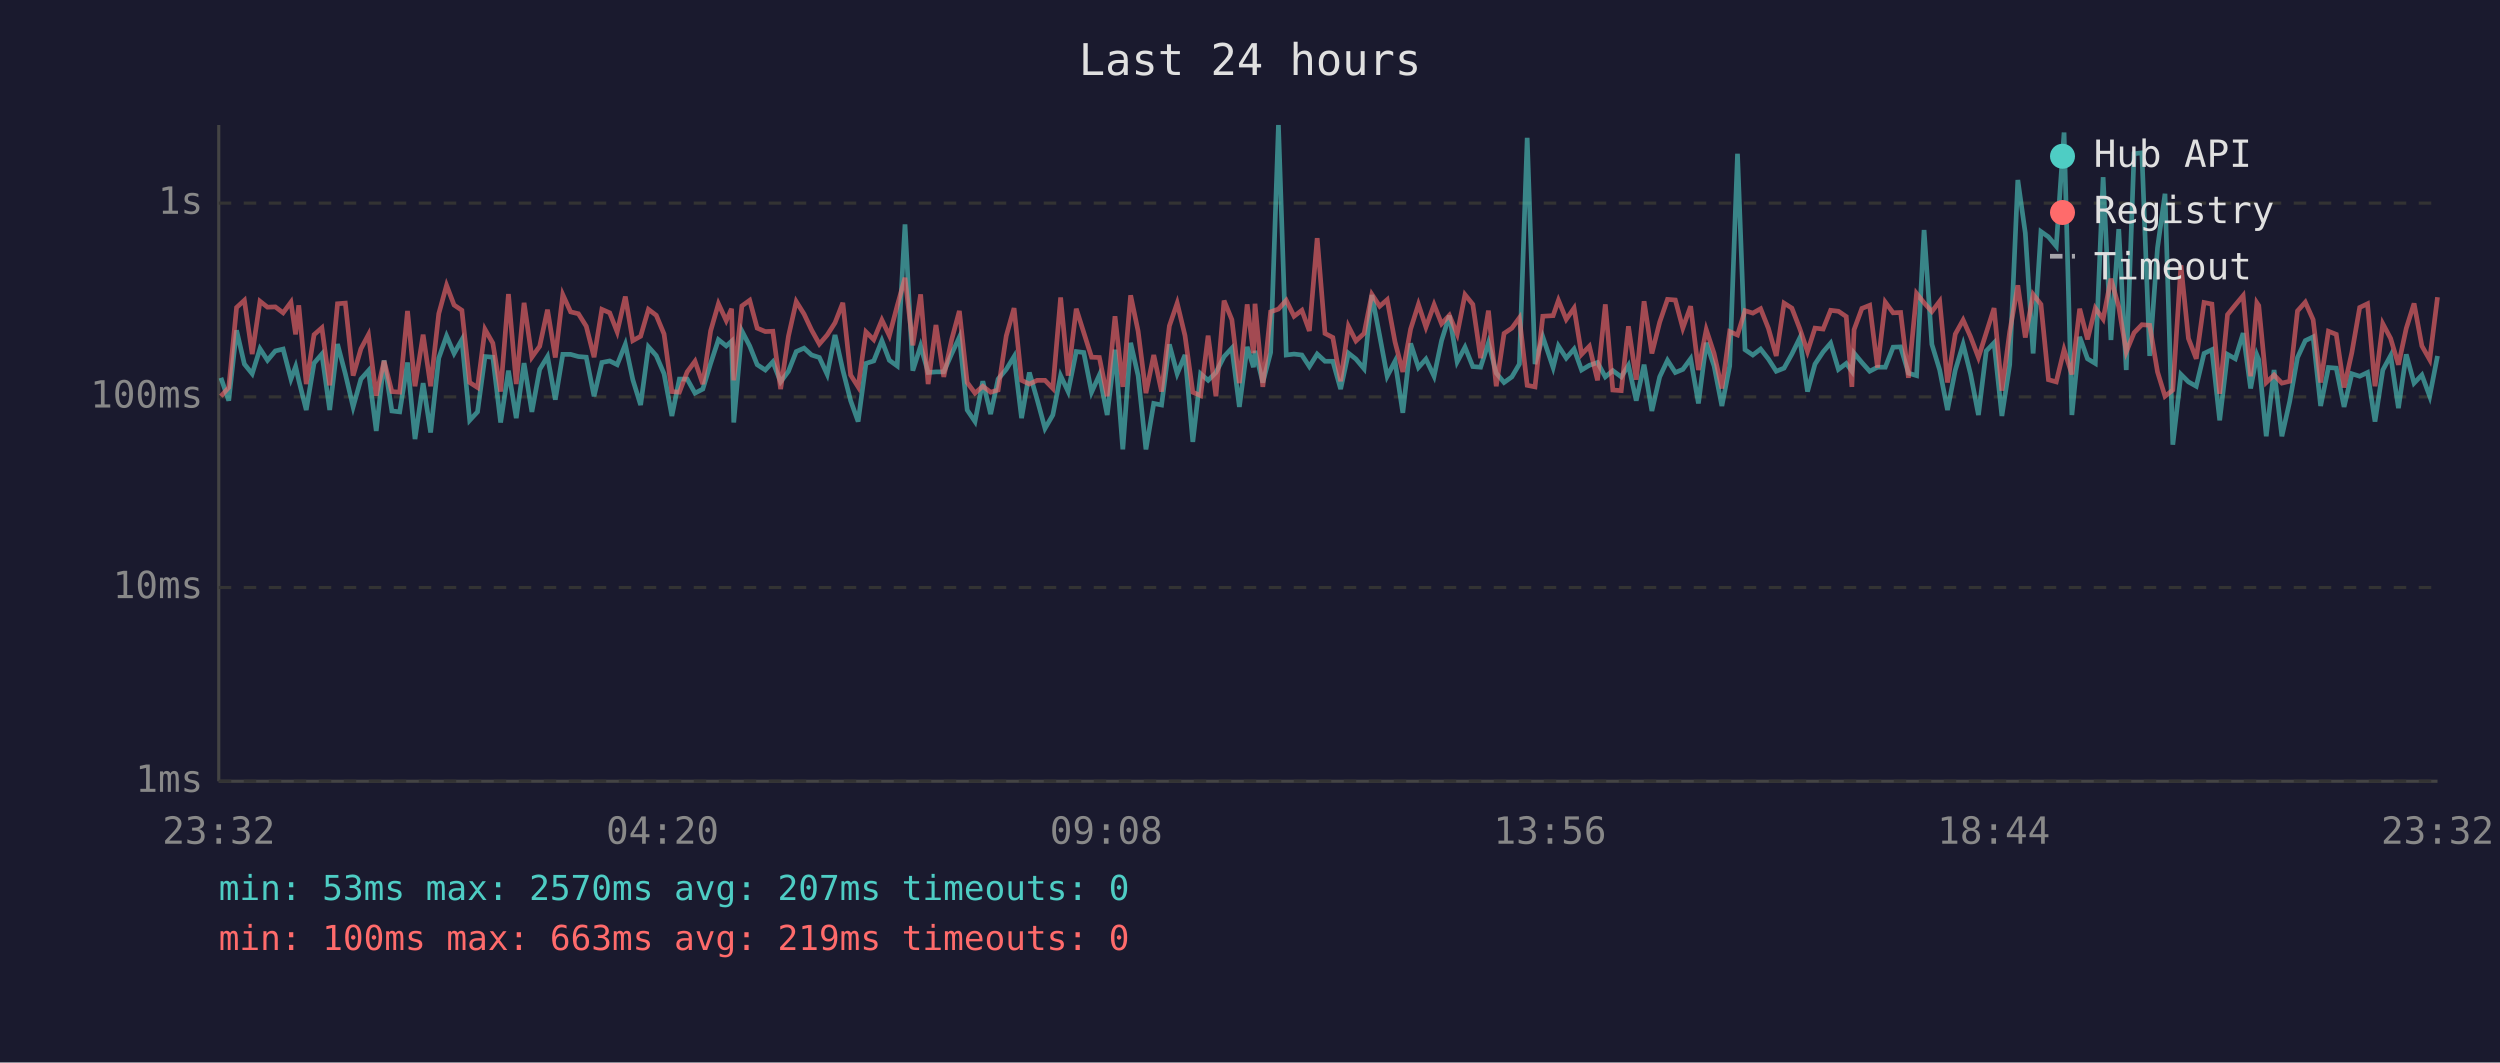
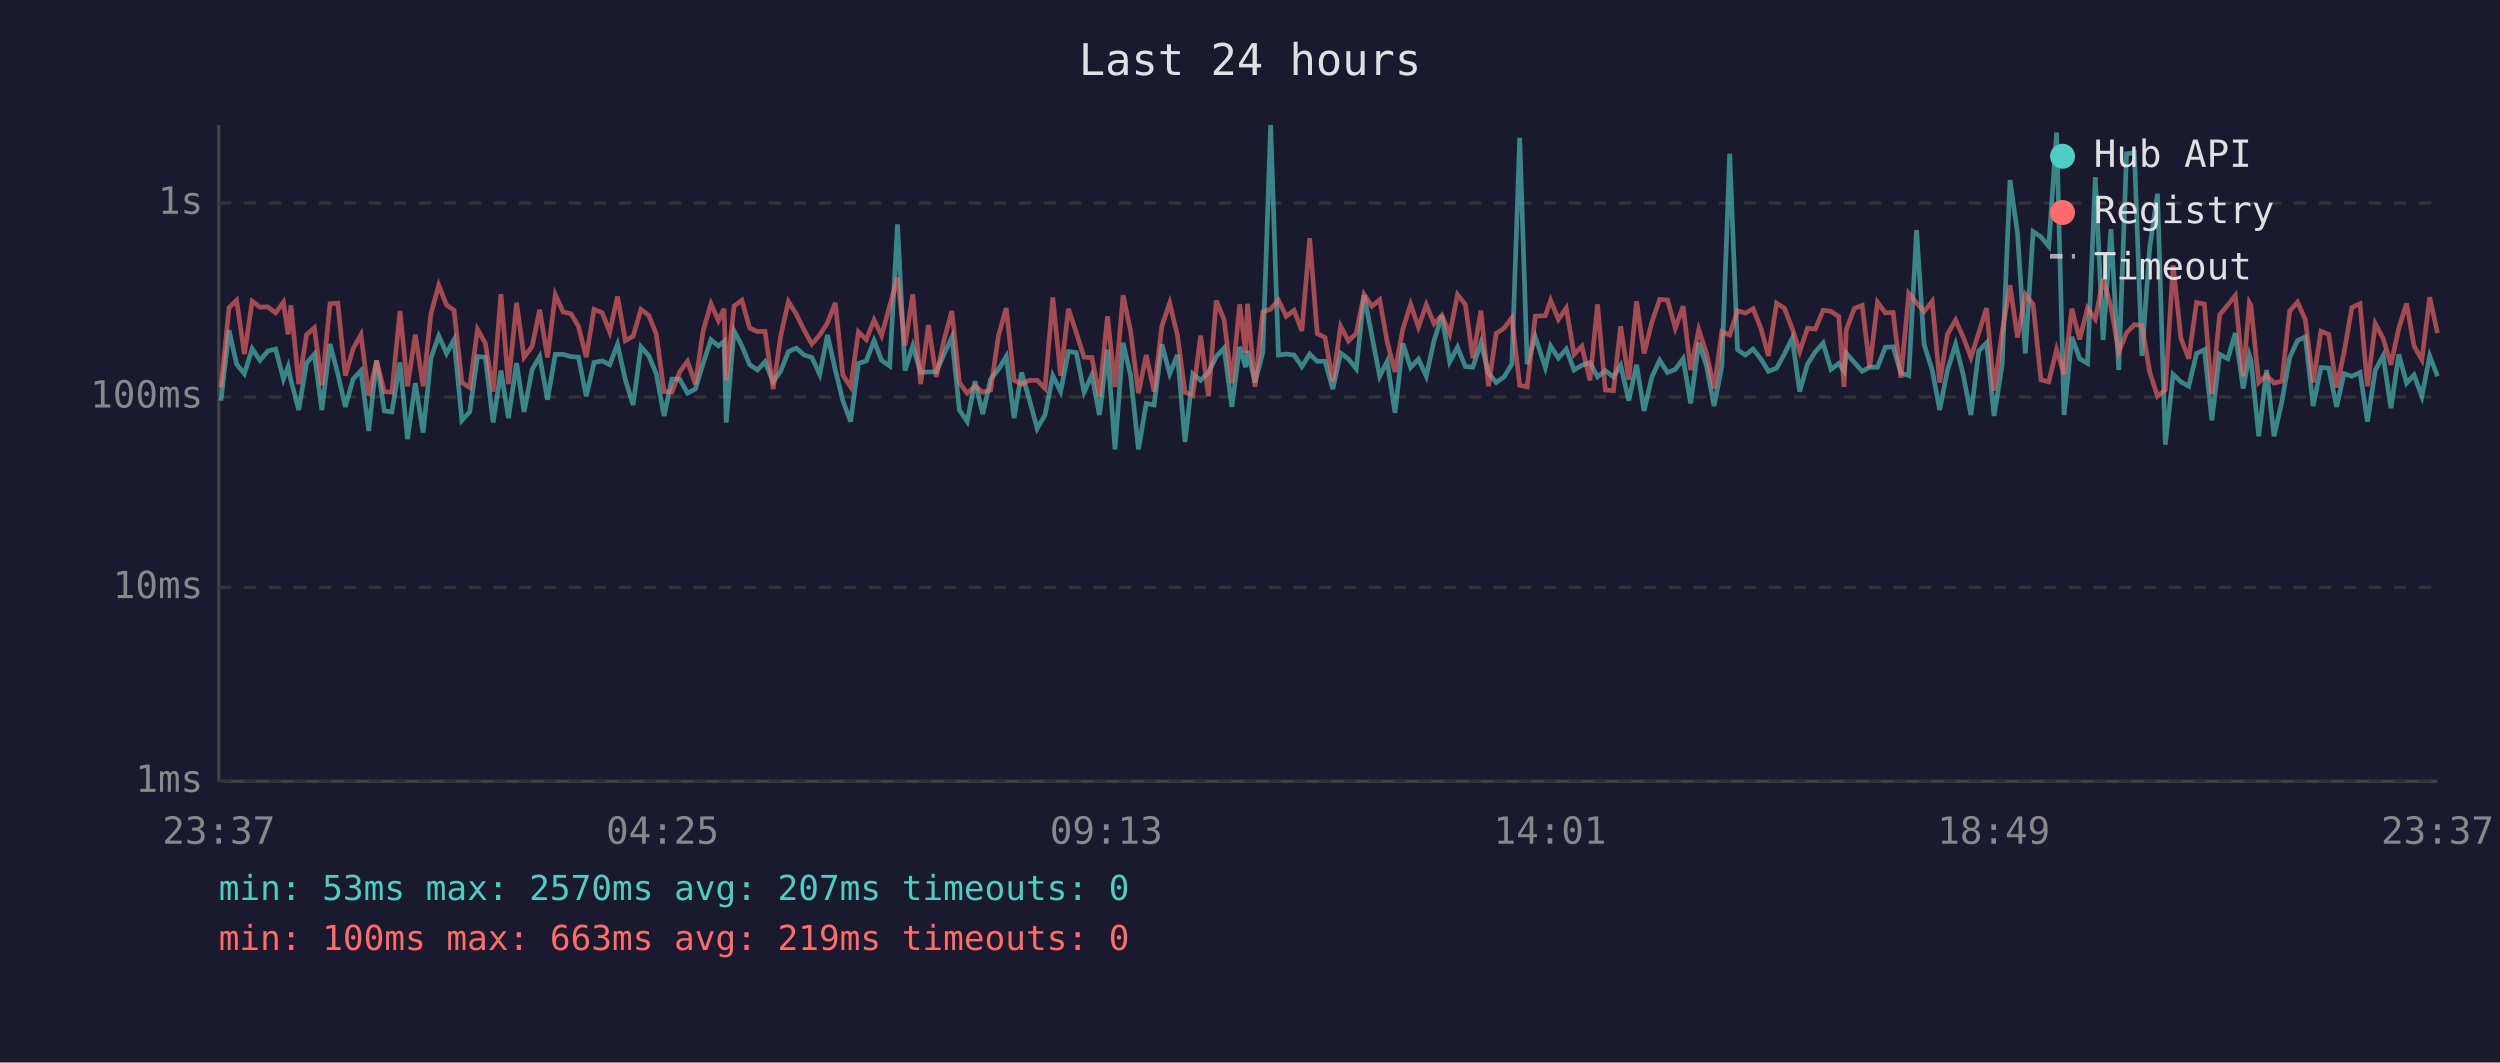
<svg xmlns="http://www.w3.org/2000/svg" viewBox="0 0 800 340" font-family="monospace" font-size="12">
  <rect width="800" height="340" fill="#1a1a2e" />
  <text x="400" y="24" fill="#e0e0e0" font-size="14" text-anchor="middle">Last 24 hours</text>
  <line x1="70" y1="40" x2="70" y2="250" stroke="#444" stroke-width="1" />
  <line x1="70" y1="250" x2="780" y2="250" stroke="#444" stroke-width="1" />
  <line x1="70" y1="250" x2="780" y2="250" stroke="#333" stroke-width="1" stroke-dasharray="4" />
  <text x="65" y="250" fill="#888" text-anchor="end" dominant-baseline="middle">1ms</text>
  <line x1="70" y1="188" x2="780" y2="188" stroke="#333" stroke-width="1" stroke-dasharray="4" />
  <text x="65" y="188" fill="#888" text-anchor="end" dominant-baseline="middle">10ms</text>
  <line x1="70" y1="127" x2="780" y2="127" stroke="#333" stroke-width="1" stroke-dasharray="4" />
  <text x="65" y="127" fill="#888" text-anchor="end" dominant-baseline="middle">100ms</text>
  <line x1="70" y1="65" x2="780" y2="65" stroke="#333" stroke-width="1" stroke-dasharray="4" />
  <text x="65" y="65" fill="#888" text-anchor="end" dominant-baseline="middle">1s</text>
-   <text x="70" y="270" fill="#888" text-anchor="middle">23:32</text>
-   <text x="212" y="270" fill="#888" text-anchor="middle">04:20</text>
-   <text x="354" y="270" fill="#888" text-anchor="middle">09:08</text>
-   <text x="496" y="270" fill="#888" text-anchor="middle">13:56</text>
-   <text x="638" y="270" fill="#888" text-anchor="middle">18:44</text>
-   <text x="780" y="270" fill="#888" text-anchor="middle">23:32</text>
-   <polyline points="70.7,120.9 73.2,128.2 75.7,105.7 78.2,116.5 80.7,119.6 83.2,111.6 85.6,115.3 88.1,112.3 90.6,111.7 93.1,121.3 94.6,117.3 95.6,121.7 98.0,131.2 100.5,116.2 103.0,113.3 105.5,131.2 108.0,110.1 110.5,119.6 113.0,130.2 115.5,121.3 117.9,118.6 120.4,137.9 122.9,115.3 125.4,131.5 127.9,131.8 130.4,116.0 132.8,140.5 135.4,122.6 137.8,138.4 140.4,114.6 142.9,107.5 145.3,113.1 147.8,108.7 150.3,134.5 152.8,131.8 155.2,114.1 157.7,114.3 160.2,135.2 162.7,118.6 165.2,133.8 167.7,116.2 170.2,131.8 172.7,118.2 175.2,114.1 177.7,127.9 180.1,113.4 182.6,113.4 185.1,114.1 187.6,114.3 190.1,126.8 192.6,116.0 195.1,115.5 197.5,116.7 200.1,110.2 202.5,121.5 205.0,129.6 207.5,111.0 210.0,113.8 212.5,119.6 215.0,133.1 217.4,121.3 219.9,121.3 222.4,125.8 224.9,124.5 227.4,116.3 229.9,108.7 232.4,110.7 234.1,109.2 234.8,135.2 237.4,105.9 239.9,110.7 242.3,116.7 244.9,118.4 247.3,115.8 249.8,122.2 252.3,118.8 254.8,112.5 257.3,111.4 259.7,113.6 262.2,114.4 264.7,119.8 267.2,107.2 269.7,118.4 272.2,128.2 274.6,134.9 277.1,116.3 279.6,115.5 282.2,109.0 284.6,115.3 287.1,117.1 289.6,71.8 292.1,118.6 294.6,110.7 297.0,119.2 299.5,119.0 302.0,119.0 304.5,113.3 307.0,107.9 309.5,131.2 312.0,134.9 314.5,122.0 317.0,132.5 319.4,121.3 322.0,118.2 324.5,114.1 326.9,133.8 329.4,119.2 331.9,127.9 334.4,137.1 336.9,132.8 339.4,120.2 341.8,125.3 344.4,112.5 346.8,112.8 349.3,125.5 351.8,120.0 354.3,132.8 356.8,111.9 359.3,143.8 361.8,109.7 364.2,120.2 366.7,143.8 369.2,129.1 371.7,129.6 374.2,110.2 376.7,119.6 379.2,113.6 381.7,141.4 384.2,119.6 386.6,121.7 389.1,119.2 391.7,114.1 394.2,111.4 396.6,130.2 399.1,111.0 401.1,117.5 401.6,112.3 404.1,122.4 406.6,112.8 409.1,40.0 411.6,113.6 414.1,113.3 416.6,113.6 419.0,117.3 421.5,113.3 424.0,115.6 426.5,115.6 429.0,124.5 431.5,113.0 433.9,114.9 436.5,118.0 439.0,94.4 441.5,107.5 443.9,120.4 446.4,115.6 448.9,132.1 451.4,109.9 453.9,117.6 456.3,114.9 458.9,120.4 461.3,109.0 463.8,101.0 466.3,115.8 468.8,111.1 471.3,117.3 473.8,117.5 476.3,109.7 478.8,119.4 481.3,122.4 483.8,120.6 486.2,116.5 488.7,44.1 491.2,116.5 493.7,107.8 497.0,117.6 498.7,110.7 501.2,114.6 503.7,111.7 506.1,118.4 508.6,116.9 511.2,116.0 513.7,120.6 516.1,118.6 518.8,120.6 521.1,116.9 523.6,128.2 526.1,116.7 528.6,131.5 531.1,120.6 533.6,115.3 536.1,119.2 538.5,118.2 541.0,114.8 543.5,129.1 546.0,109.7 548.5,117.1 551.0,129.9 553.5,117.1 556.0,49.2 558.4,111.9 560.9,113.6 563.4,111.7 565.9,114.9 568.4,118.8 570.9,117.8 573.4,113.3 575.9,108.2 578.4,125.3 580.8,116.5 583.4,112.6 585.8,109.8 588.3,118.2 590.8,116.3 592.6,118.8 593.3,113.0 595.8,116.0 598.3,118.8 600.8,117.5 603.3,117.5 605.8,111.1 608.2,111.0 610.7,119.4 613.3,120.2 615.7,73.6 618.2,110.2 620.7,118.4 623.2,131.2 625.7,118.4 628.2,110.2 630.6,119.8 633.1,132.8 635.6,112.3 638.1,109.7 640.6,133.1 643.1,116.7 645.7,57.6 648.1,74.6 650.6,113.1 653.1,74.1 655.5,75.8 658.0,78.8 660.5,42.4 663.0,132.8 665.5,107.8 668.0,114.8 670.5,116.3 673.0,56.7 675.5,108.8 678.0,73.3 680.4,118.4 682.9,49.2 685.4,48.9 687.9,113.9 690.4,79.3 692.8,62.0 695.3,142.3 697.9,119.8 700.3,122.2 702.8,123.6 705.3,113.1 707.8,111.9 710.3,134.5 712.8,113.4 715.3,114.8 717.8,106.6 720.2,124.3 722.2,113.6 722.8,115.1 725.2,139.6 727.7,118.4 730.2,139.6 732.7,128.5 735.2,114.4 737.7,109.0 740.2,107.8 742.6,129.9 745.1,117.6 747.6,117.8 750.1,130.2 752.6,119.6 755.1,120.4 757.6,119.2 760.0,134.9 762.5,118.4 765.0,113.8 767.5,130.6 770.0,113.4 772.5,122.6 775.0,120.0 777.5,126.8 780.0,113.9" fill="none" stroke="#4ecdc4" stroke-width="1.5" opacity="0.6" />
-   <polyline points="70.7,126.8 73.2,124.0 75.7,98.4 78.2,96.1 80.7,113.3 83.2,96.4 85.6,98.3 88.1,98.2 90.6,100.1 93.1,96.7 94.6,107.0 95.6,97.7 98.0,122.9 100.5,107.1 103.0,104.9 105.5,123.3 108.0,97.2 110.5,97.0 113.0,120.2 115.5,111.6 117.9,107.1 120.4,126.6 122.9,115.5 125.4,125.3 127.9,125.5 130.4,99.5 132.8,123.6 135.4,107.1 137.8,123.6 140.4,100.4 142.9,91.3 145.3,97.6 147.8,99.3 150.3,122.4 152.8,124.0 155.2,105.4 157.7,109.8 160.2,125.3 162.7,94.1 165.2,122.9 167.7,96.9 170.2,114.3 172.7,110.8 175.2,99.1 177.7,114.4 180.1,94.3 182.6,99.8 185.1,100.4 187.6,104.4 190.1,114.3 192.6,99.0 195.1,100.1 197.5,106.2 200.1,94.9 202.5,109.0 205.0,107.6 207.5,99.0 210.0,100.9 212.5,106.9 215.0,125.3 217.4,125.5 219.9,119.0 222.4,115.6 224.9,122.9 227.4,105.9 229.9,97.2 232.4,102.6 234.1,98.8 234.8,121.7 237.4,97.9 239.9,96.1 242.3,105.0 244.9,106.1 247.3,106.0 249.8,124.5 252.3,107.6 254.8,96.5 257.3,100.5 259.7,105.6 262.2,110.1 264.7,107.2 267.2,103.3 269.7,96.9 272.2,120.0 274.6,123.8 277.1,106.2 279.6,108.7 282.2,102.4 284.6,107.4 287.1,97.9 289.6,88.9 292.1,110.5 294.6,94.2 297.0,122.9 299.5,104.0 302.0,120.6 304.5,108.8 307.0,99.5 309.5,122.4 312.0,125.8 314.5,123.6 317.0,125.5 319.4,124.8 322.0,107.5 324.5,98.6 326.9,121.7 329.4,122.9 331.9,121.7 334.4,121.7 336.9,124.3 339.4,95.2 341.8,120.2 344.4,98.8 346.8,106.4 349.3,114.3 351.8,114.4 354.3,126.8 356.8,101.2 359.3,123.8 361.8,94.5 364.2,106.0 366.7,125.8 369.2,113.6 371.7,125.3 374.2,104.3 376.7,97.0 379.2,107.4 381.7,125.5 384.2,126.6 386.6,107.4 389.1,126.8 391.7,96.2 394.2,102.3 396.6,122.6 399.1,97.4 401.1,113.0 401.6,97.2 404.1,123.8 406.6,99.8 409.1,98.9 411.6,96.1 414.1,101.2 416.6,99.3 419.0,105.9 421.5,76.2 424.0,106.7 426.5,108.0 429.0,122.0 431.5,104.4 433.9,109.1 436.5,106.7 439.0,94.2 441.5,98.0 443.9,95.9 446.4,109.4 448.9,119.0 451.4,105.3 453.9,97.4 456.3,104.7 458.9,97.5 461.3,103.6 463.8,100.9 466.3,106.9 468.8,94.3 471.3,97.4 473.8,114.6 476.3,99.4 478.8,123.6 481.3,106.7 483.8,105.0 486.2,101.7 488.7,123.3 491.2,123.8 493.7,101.2 497.0,101.0 498.7,96.1 501.2,102.2 503.7,98.6 506.1,113.4 508.6,110.8 511.2,121.7 513.7,97.4 516.1,124.8 518.8,125.0 521.1,104.4 523.6,121.5 526.1,96.4 528.6,113.1 531.1,103.1 533.6,95.8 536.1,96.0 538.5,105.0 541.0,98.0 543.5,118.4 546.0,105.5 548.5,113.1 551.0,124.3 553.5,106.1 556.0,107.2 558.4,99.4 560.9,100.2 563.4,98.8 565.9,105.1 568.4,113.9 570.9,97.0 573.4,98.6 575.9,105.1 578.4,112.5 580.8,105.0 583.4,105.3 585.8,99.3 588.3,99.6 590.8,101.3 592.6,123.8 593.3,105.5 595.8,98.7 598.3,97.7 600.8,117.6 603.3,96.7 605.8,100.1 608.2,100.0 610.7,120.9 613.3,93.9 615.7,96.9 618.2,99.7 620.7,96.4 623.2,122.4 625.7,106.9 628.2,102.4 630.6,107.8 633.1,114.4 635.6,106.5 638.1,98.6 640.6,125.0 643.1,106.2 645.7,91.3 648.1,108.0 650.6,94.2 653.1,97.4 655.5,121.5 658.0,122.2 660.5,111.9 663.0,119.8 665.5,98.8 668.0,108.6 670.5,98.6 673.0,102.1 675.5,89.2 678.0,98.2 680.4,112.6 682.9,106.5 685.4,103.9 687.9,104.1 690.4,119.0 692.8,126.8 695.3,124.8 697.9,84.9 700.3,108.3 702.8,114.8 705.3,96.8 707.8,97.3 710.3,126.0 712.8,100.7 715.3,97.6 717.8,94.6 720.2,120.4 722.2,96.9 722.8,97.8 725.2,122.4 727.7,120.0 730.2,122.6 732.7,122.0 735.2,99.5 737.7,96.7 740.2,102.3 742.6,122.4 745.1,106.0 747.6,107.0 750.1,124.0 752.6,112.8 755.1,98.4 757.6,97.2 760.0,123.6 762.5,103.6 765.0,108.3 767.5,116.7 770.0,105.1 772.5,97.1 775.0,110.7 777.5,115.1 780.0,95.1" fill="none" stroke="#ff6b6b" stroke-width="1.5" opacity="0.6" />
+   <text x="70" y="270" fill="#888" text-anchor="middle">23:37</text>
+   <text x="212" y="270" fill="#888" text-anchor="middle">04:25</text>
+   <text x="354" y="270" fill="#888" text-anchor="middle">09:13</text>
+   <text x="496" y="270" fill="#888" text-anchor="middle">14:01</text>
+   <text x="638" y="270" fill="#888" text-anchor="middle">18:49</text>
+   <text x="780" y="270" fill="#888" text-anchor="middle">23:37</text>
+   <polyline points="70.7,128.2 73.3,105.7 75.7,116.5 78.2,119.6 80.7,111.6 83.2,115.3 85.7,112.3 88.2,111.7 90.7,121.3 92.2,117.3 93.1,121.7 95.6,131.2 98.1,116.2 100.6,113.3 103.0,131.2 105.6,110.1 108.1,119.6 110.5,130.2 113.0,121.3 115.5,118.6 118.0,137.9 120.5,115.3 123.0,131.5 125.4,131.8 128.0,116.0 130.4,140.5 132.9,122.6 135.4,138.4 137.9,114.6 140.4,107.5 142.9,113.1 145.3,108.7 147.8,134.5 150.3,131.8 152.8,114.1 155.3,114.3 157.8,135.2 160.3,118.6 162.7,133.8 165.3,116.2 167.7,131.8 170.3,118.2 172.7,114.1 175.2,127.9 177.7,113.4 180.2,113.4 182.7,114.1 185.1,114.3 187.6,126.8 190.1,116.0 192.7,115.5 195.1,116.7 197.6,110.2 200.1,121.5 202.6,129.6 205.1,111.0 207.6,113.8 210.0,119.6 212.5,133.1 215.0,121.3 217.5,121.3 220.0,125.8 222.5,124.5 225.0,116.3 227.5,108.7 229.9,110.7 231.7,109.2 232.4,135.2 234.9,105.9 237.4,110.7 239.9,116.7 242.4,118.4 244.8,115.8 247.4,122.2 249.8,118.8 252.3,112.5 254.8,111.4 257.3,113.6 259.8,114.4 262.3,119.8 264.8,107.2 267.3,118.4 269.7,128.2 272.2,134.9 274.7,116.3 277.2,115.5 279.7,109.0 282.1,115.3 284.7,117.1 287.2,71.8 289.6,118.6 292.1,110.7 294.6,119.2 297.1,119.0 299.6,119.0 302.1,113.3 304.6,107.9 307.0,131.2 309.5,134.9 312.0,122.0 314.5,132.5 317.0,121.3 319.5,118.2 322.0,114.1 324.5,133.8 326.9,119.2 329.4,127.9 331.9,137.1 334.4,132.8 336.9,120.2 339.4,125.3 341.9,112.5 344.4,112.8 346.9,125.5 349.4,120.0 351.8,132.8 354.4,111.9 356.8,143.8 359.4,109.7 361.8,120.2 364.3,143.8 366.8,129.1 369.3,129.6 371.8,110.2 374.3,119.6 376.8,113.6 379.2,141.4 381.7,119.6 384.2,121.7 386.7,119.2 389.2,114.1 391.7,111.4 394.2,130.2 396.7,111.0 398.6,117.5 399.2,112.3 401.6,122.4 404.1,112.8 406.6,40.0 409.1,113.6 411.6,113.3 414.1,113.6 416.6,117.3 419.1,113.3 421.5,115.6 424.0,115.6 426.5,124.5 429.0,113.0 431.5,114.9 434.0,118.0 436.5,94.4 439.0,107.5 441.5,120.4 443.9,115.6 446.4,132.1 448.9,109.9 451.4,117.6 453.9,114.9 456.4,120.4 458.9,109.0 461.4,101.0 463.9,115.8 466.4,111.1 468.9,117.3 471.3,117.5 473.9,109.7 476.3,119.4 478.8,122.4 481.3,120.6 483.8,116.5 486.3,44.1 488.7,116.5 491.3,107.8 494.5,117.6 496.2,110.7 498.7,114.6 501.2,111.7 503.7,118.4 506.2,116.9 508.8,116.0 511.2,120.6 513.7,118.6 516.3,120.6 518.6,116.9 521.2,128.2 523.7,116.7 526.1,131.5 528.6,120.6 531.1,115.3 533.6,119.2 536.1,118.2 538.6,114.8 541.0,129.1 543.6,109.7 546.1,117.1 548.5,129.9 551.0,117.1 553.5,49.2 556.0,111.9 558.5,113.6 561.0,111.7 563.5,114.9 565.9,118.8 568.5,117.8 571.0,113.3 573.5,108.2 575.9,125.3 578.4,116.5 580.9,112.6 583.4,109.8 585.9,118.2 588.4,116.3 590.1,118.8 590.8,113.0 593.4,116.0 595.9,118.8 598.3,117.5 600.8,117.5 603.3,111.1 605.8,111.0 608.3,119.4 610.8,120.2 613.3,73.6 615.7,110.2 618.3,118.4 620.7,131.2 623.2,118.4 625.8,110.2 628.2,119.8 630.7,132.8 633.2,112.3 635.7,109.7 638.1,133.1 640.7,116.7 643.2,57.6 645.6,74.6 648.1,113.1 650.6,74.1 653.1,75.8 655.6,78.8 658.1,42.4 660.5,132.8 663.0,107.8 665.5,114.8 668.0,116.3 670.5,56.7 673.0,108.8 675.5,73.3 678.0,118.4 680.5,49.2 683.0,48.9 685.4,113.9 687.9,79.3 690.4,62.0 692.9,142.3 695.4,119.8 697.9,122.2 700.4,123.6 702.9,113.1 705.4,111.9 707.8,134.5 710.3,113.4 712.9,114.8 715.3,106.6 717.8,124.3 719.8,113.6 720.3,115.1 722.8,139.6 725.3,118.4 727.7,139.6 730.2,128.5 732.7,114.4 735.2,109.0 737.7,107.8 740.2,129.9 742.7,117.6 745.2,117.8 747.7,130.2 750.1,119.6 752.6,120.4 755.2,119.2 757.6,134.9 760.1,118.4 762.6,113.8 765.1,130.6 767.6,113.4 770.1,122.6 772.5,120.0 775.0,126.8 777.5,113.9 780.0,120.4" fill="none" stroke="#4ecdc4" stroke-width="1.5" opacity="0.6" />
+   <polyline points="70.7,124.0 73.3,98.4 75.7,96.1 78.2,113.3 80.7,96.4 83.2,98.3 85.7,98.2 88.2,100.1 90.7,96.7 92.2,107.0 93.1,97.7 95.6,122.9 98.1,107.1 100.6,104.9 103.0,123.3 105.6,97.2 108.1,97.0 110.5,120.2 113.0,111.6 115.5,107.1 118.0,126.6 120.5,115.5 123.0,125.3 125.4,125.5 128.0,99.5 130.4,123.6 132.9,107.1 135.4,123.6 137.9,100.4 140.4,91.3 142.9,97.6 145.3,99.3 147.8,122.4 150.3,124.0 152.8,105.4 155.3,109.8 157.8,125.3 160.3,94.1 162.7,122.9 165.3,96.9 167.7,114.3 170.3,110.8 172.7,99.1 175.2,114.4 177.7,94.3 180.2,99.8 182.7,100.4 185.1,104.4 187.6,114.3 190.1,99.0 192.7,100.1 195.1,106.2 197.6,94.9 200.1,109.0 202.6,107.6 205.1,99.0 207.6,100.9 210.0,106.9 212.5,125.3 215.0,125.5 217.5,119.0 220.0,115.6 222.5,122.9 225.0,105.9 227.5,97.2 229.9,102.6 231.7,98.8 232.4,121.7 234.9,97.9 237.4,96.1 239.9,105.0 242.4,106.1 244.8,106.0 247.4,124.5 249.8,107.6 252.3,96.5 254.8,100.5 257.3,105.6 259.8,110.1 262.3,107.2 264.8,103.3 267.3,96.9 269.7,120.0 272.2,123.8 274.7,106.2 277.2,108.7 279.7,102.4 282.1,107.4 284.7,97.9 287.2,88.9 289.6,110.5 292.1,94.2 294.6,122.9 297.1,104.0 299.6,120.6 302.1,108.8 304.6,99.5 307.0,122.4 309.5,125.8 312.0,123.6 314.5,125.5 317.0,124.8 319.5,107.5 322.0,98.6 324.5,121.7 326.9,122.9 329.4,121.7 331.9,121.7 334.4,124.3 336.9,95.2 339.4,120.2 341.9,98.8 344.4,106.4 346.9,114.3 349.4,114.4 351.8,126.8 354.4,101.2 356.8,123.8 359.4,94.5 361.8,106.0 364.3,125.8 366.8,113.6 369.3,125.3 371.8,104.3 374.3,97.0 376.8,107.4 379.2,125.5 381.7,126.6 384.2,107.4 386.7,126.8 389.2,96.2 391.7,102.3 394.2,122.6 396.7,97.4 398.6,113.0 399.2,97.2 401.6,123.8 404.1,99.8 406.6,98.9 409.1,96.1 411.6,101.2 414.1,99.3 416.6,105.9 419.1,76.2 421.5,106.7 424.0,108.0 426.5,122.0 429.0,104.4 431.5,109.1 434.0,106.7 436.5,94.2 439.0,98.0 441.5,95.9 443.9,109.4 446.4,119.0 448.9,105.3 451.4,97.4 453.9,104.7 456.4,97.5 458.9,103.6 461.4,100.9 463.9,106.9 466.4,94.3 468.9,97.4 471.3,114.6 473.9,99.4 476.3,123.6 478.8,106.7 481.3,105.0 483.8,101.7 486.3,123.3 488.7,123.8 491.3,101.2 494.5,101.0 496.2,96.1 498.7,102.2 501.2,98.6 503.7,113.4 506.2,110.8 508.8,121.7 511.2,97.4 513.7,124.8 516.3,125.0 518.6,104.4 521.2,121.5 523.7,96.4 526.1,113.1 528.6,103.1 531.1,95.8 533.6,96.0 536.1,105.0 538.6,98.0 541.0,118.4 543.6,105.5 546.1,113.1 548.5,124.3 551.0,106.1 553.5,107.2 556.0,99.4 558.5,100.2 561.0,98.8 563.5,105.1 565.9,113.9 568.5,97.0 571.0,98.6 573.5,105.1 575.9,112.5 578.4,105.0 580.9,105.3 583.4,99.3 585.9,99.6 588.4,101.3 590.1,123.8 590.8,105.5 593.4,98.7 595.9,97.7 598.3,117.6 600.8,96.7 603.3,100.1 605.8,100.0 608.3,120.9 610.8,93.9 613.3,96.9 615.7,99.7 618.3,96.4 620.7,122.4 623.2,106.9 625.8,102.4 628.2,107.8 630.7,114.4 633.2,106.5 635.7,98.6 638.1,125.0 640.7,106.2 643.2,91.3 645.6,108.0 648.1,94.2 650.6,97.4 653.1,121.5 655.6,122.2 658.1,111.9 660.5,119.8 663.0,98.8 665.5,108.6 668.0,98.6 670.5,102.1 673.0,89.2 675.5,98.2 678.0,112.6 680.5,106.5 683.0,103.9 685.4,104.1 687.9,119.0 690.4,126.8 692.9,124.8 695.4,84.9 697.9,108.3 700.4,114.8 702.9,96.8 705.4,97.3 707.8,126.0 710.3,100.7 712.9,97.6 715.3,94.6 717.8,120.4 719.8,96.9 720.3,97.8 722.8,122.4 725.3,120.0 727.7,122.6 730.2,122.0 732.7,99.5 735.2,96.7 737.7,102.3 740.2,122.4 742.7,106.0 745.2,107.0 747.7,124.0 750.1,112.8 752.6,98.4 755.2,97.2 757.6,123.6 760.1,103.6 762.6,108.3 765.1,116.7 767.6,105.1 770.1,97.1 772.5,110.7 775.0,115.1 777.5,95.1 780.0,106.6" fill="none" stroke="#ff6b6b" stroke-width="1.5" opacity="0.6" />
  <circle cx="660" cy="50" r="4" fill="#4ecdc4" />
  <text x="670" y="50" fill="#e0e0e0" dominant-baseline="middle">Hub API</text>
  <circle cx="660" cy="68" r="4" fill="#ff6b6b" />
  <text x="670" y="68" fill="#e0e0e0" dominant-baseline="middle">Registry</text>
  <line x1="656" y1="82" x2="664" y2="82" stroke="#e0e0e0" stroke-width="1.5" stroke-dasharray="4,3" opacity="0.7" />
  <text x="670" y="86" fill="#e0e0e0" dominant-baseline="middle">Timeout</text>
  <text x="70" y="288" fill="#4ecdc4" font-size="11">min: 53ms  max: 2570ms  avg: 207ms  timeouts: 0</text>
  <text x="70" y="304" fill="#ff6b6b" font-size="11">min: 100ms  max: 663ms  avg: 219ms  timeouts: 0</text>
</svg>
